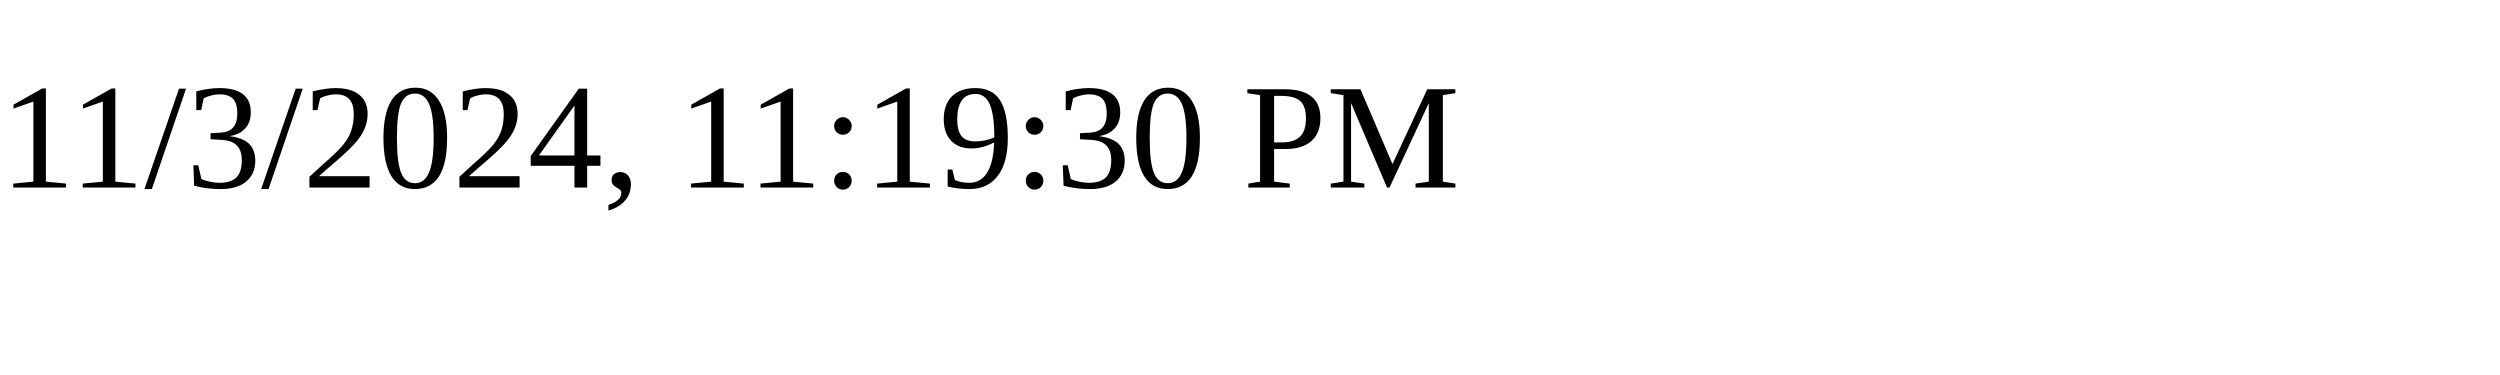
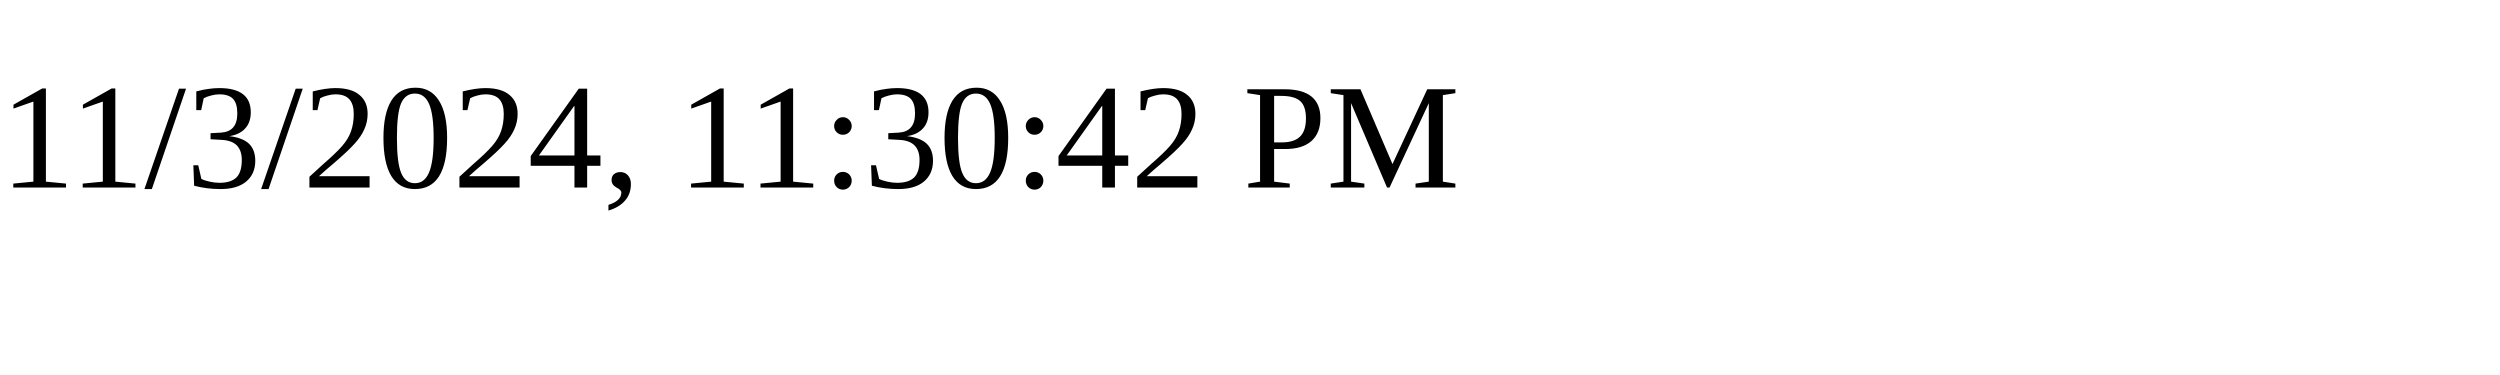
<svg xmlns="http://www.w3.org/2000/svg" height="30" width="200">
-   <text x="0" y="15">11/3/2024, 11:19:30 PM</text>
+   <text x="0" y="15">11/3/2024, 11:30:42 PM</text>
</svg>
